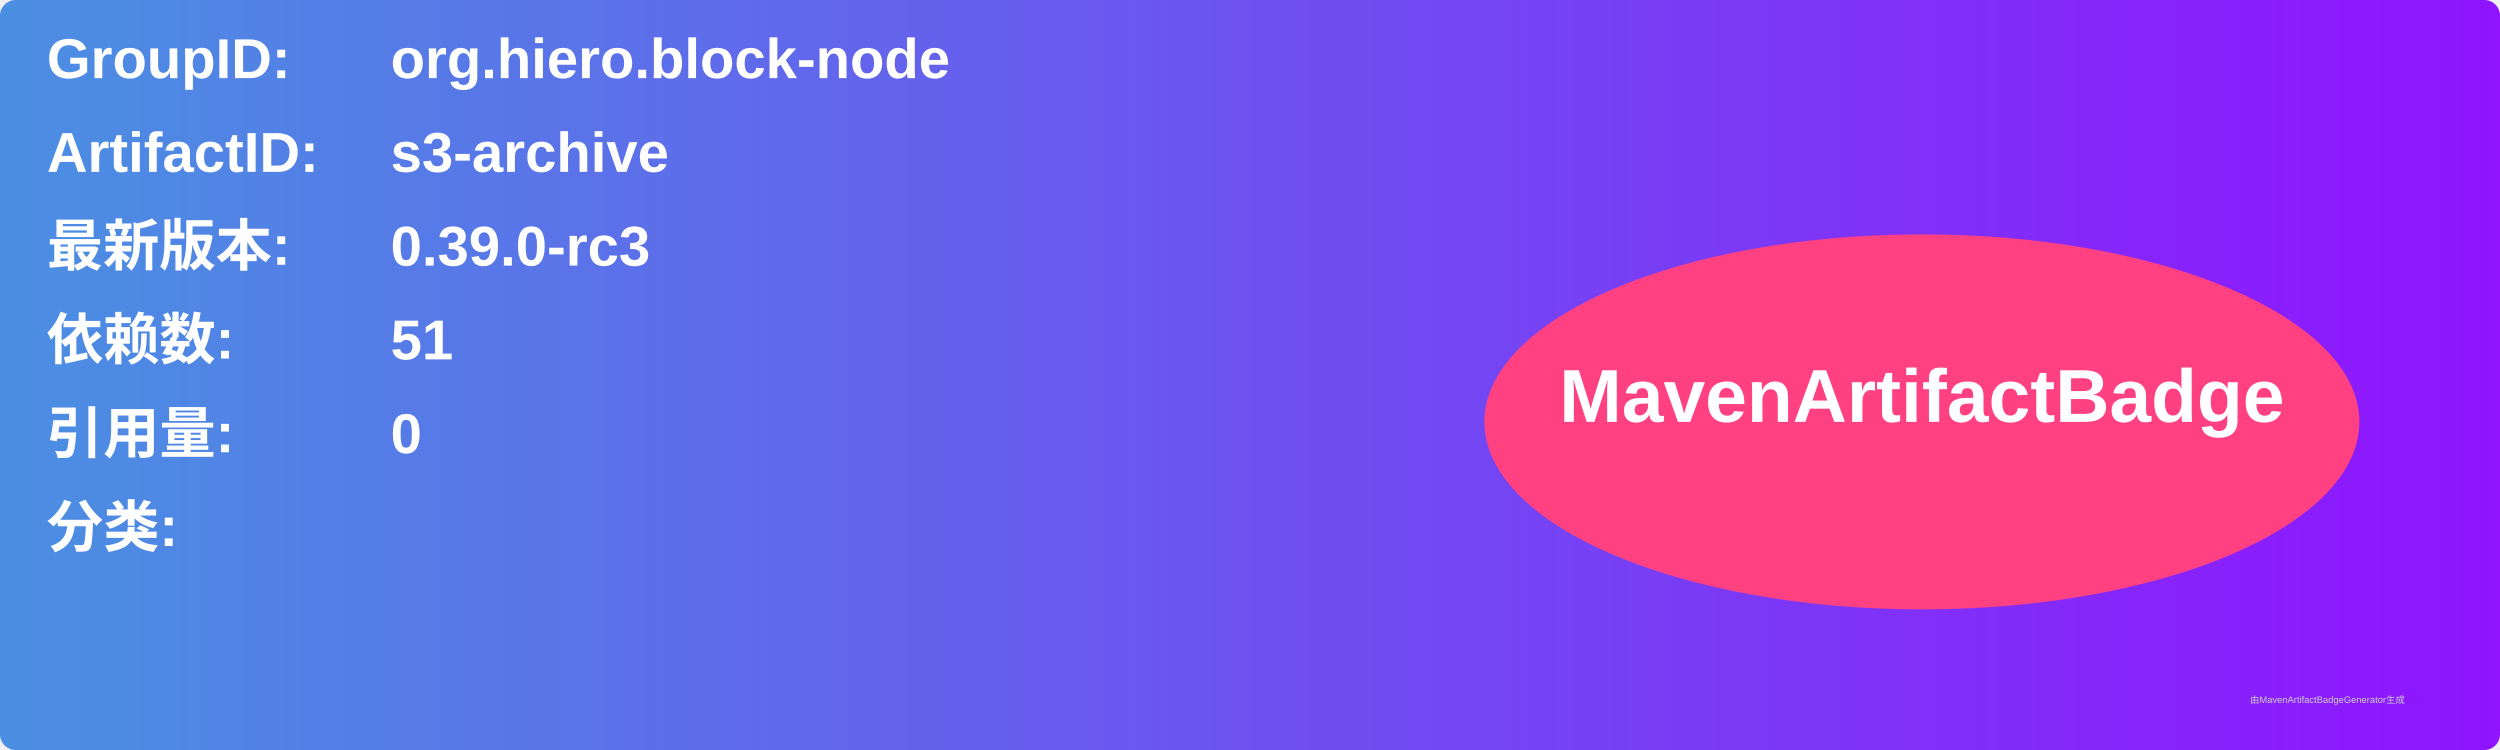
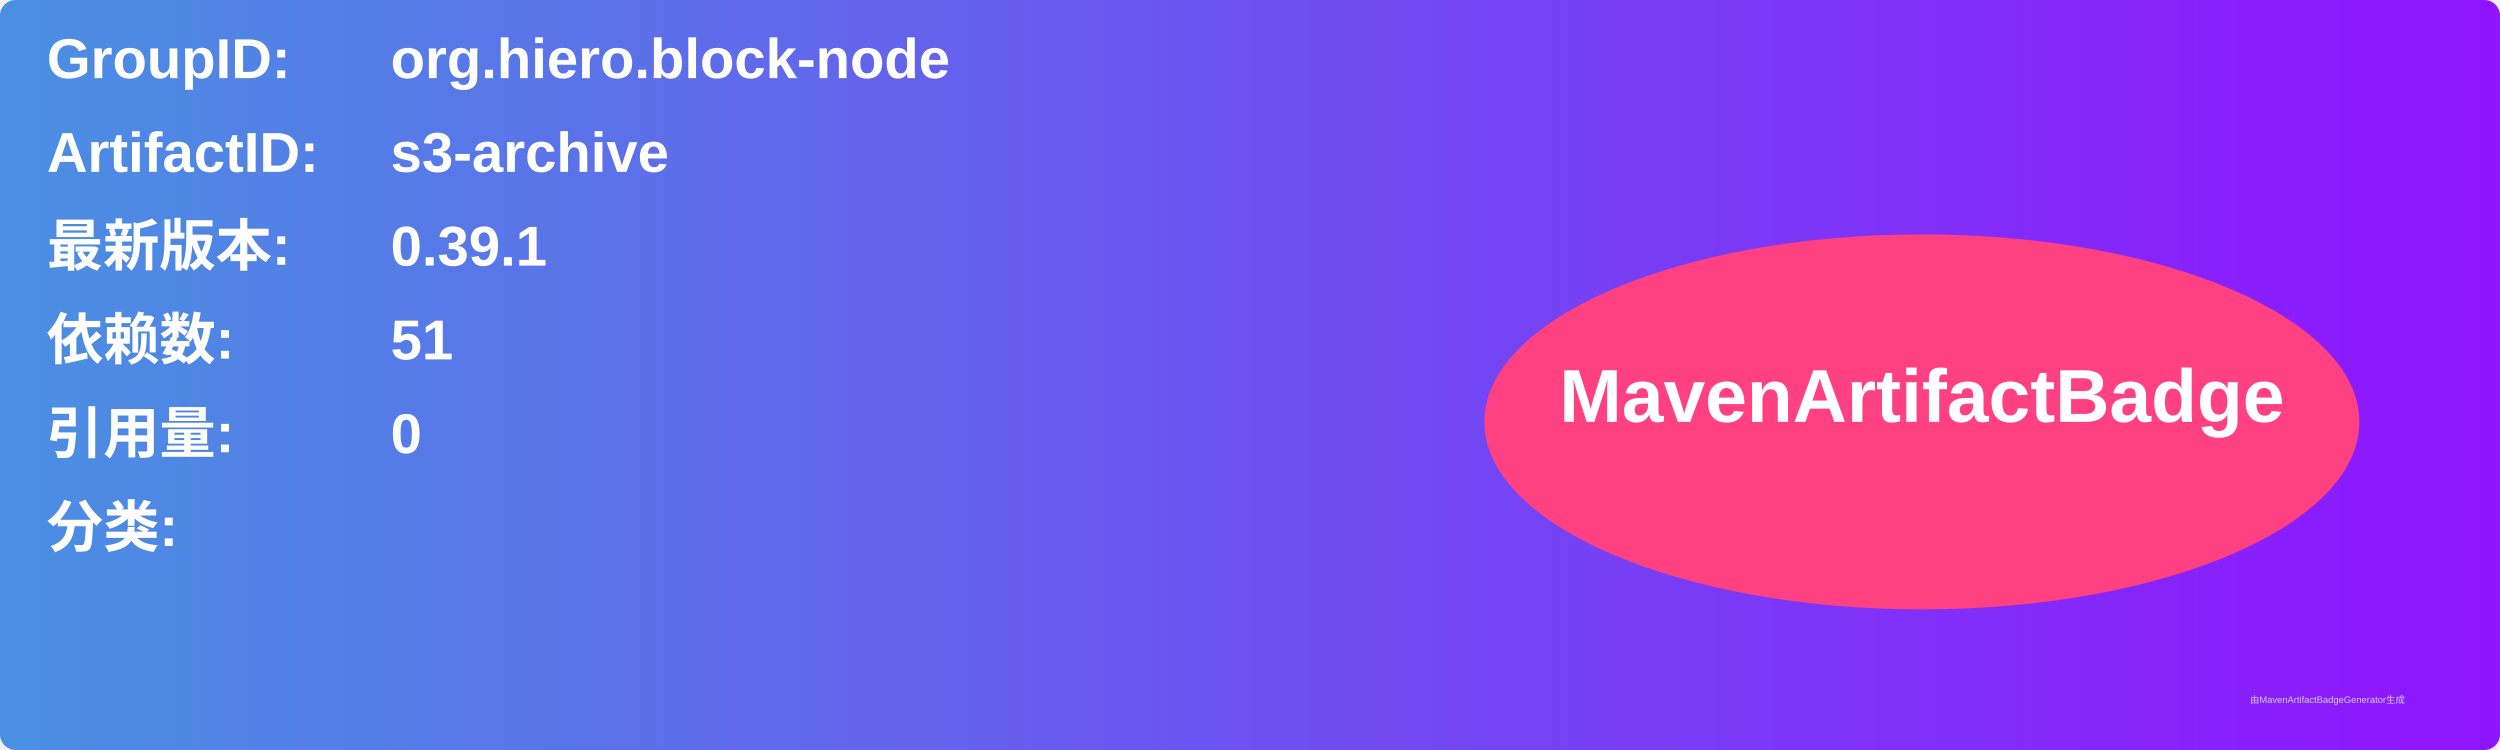
<svg xmlns="http://www.w3.org/2000/svg" width="800" height="240" viewBox="0 0 800 240">
  <linearGradient id="grad" x1="0%" y1="0%" x2="100%" y2="0%">
    <stop offset="0%" stop-color="#4a90e2" />
    <stop offset="100%" stop-color="#9013fe" />
  </linearGradient>
  <rect width="100%" height="100%" rx="5" ry="5" fill="url(#grad)" />
  <g transform="translate(15, 15)">
    <text x="0" y="10" font-family="Arial" font-size="18" fill="white" font-weight="bold" width="260">GroupID:</text>
    <text x="110" y="10" font-family="Arial" font-size="18" fill="white" font-weight="bold" width="460">org.hiero.block-node</text>
    <text x="0" y="40" font-family="Arial" font-size="18" fill="white" font-weight="bold" width="260">ArtifactID:</text>
    <text x="110" y="40" font-family="Arial" font-size="18" fill="white" font-weight="bold" width="460">s3-archive</text>
    <text x="0" y="70" font-family="Arial" font-size="18" fill="white" font-weight="bold">最新版本:</text>
    <text x="110" y="70" font-family="Arial" font-size="18" fill="white" font-weight="bold">
-       <tspan font-weight="bold">0.39.0-rc3</tspan>
+       <tspan font-weight="bold">0.39.1</tspan>
    </text>
    <text x="0" y="100" font-family="Arial" font-size="18" fill="white" font-weight="bold">依赖数: </text>
    <text x="110" y="100" font-family="Arial" font-size="18" fill="white">
      <tspan font-weight="bold">51</tspan>
    </text>
    <text x="0" y="130" font-family="Arial" font-size="18" fill="white" font-weight="bold">引用量: </text>
    <text x="110" y="130" font-family="Arial" font-size="18" fill="white">
      <tspan font-weight="bold">0</tspan>
    </text>
    <text x="0" y="160" font-family="Arial" font-size="18" fill="white" font-weight="bold">分类:</text>
    <text x="10" y="190" font-family="Arial" font-size="10" fill="white">
      <tspan font-weight="bold" />
    </text>
    <ellipse cx="600" cy="120" rx="140" ry="60" fill="#ff4081" />
    <text x="600" y="120" text-anchor="middle" font-family="Arial" font-size="24" fill="white" font-weight="bold">MavenArtifactBadge</text>
  </g>
  <text x="720" y="225" font-family="Arial" font-size="3" fill="#d0d0d0">由MavenArtifactBadgeGenerator生成</text>
</svg>
